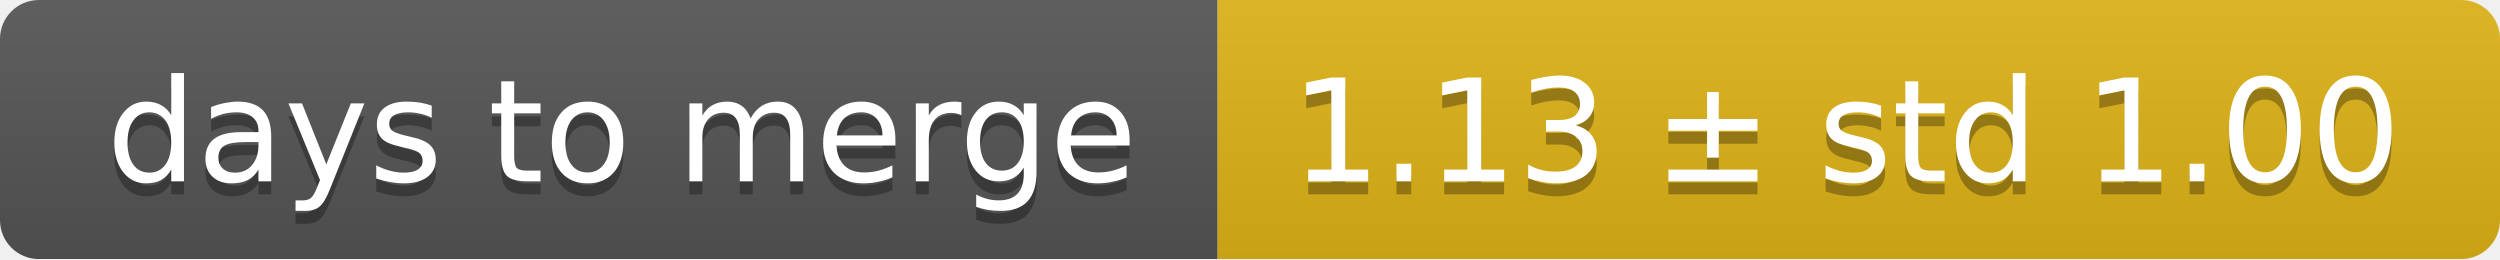
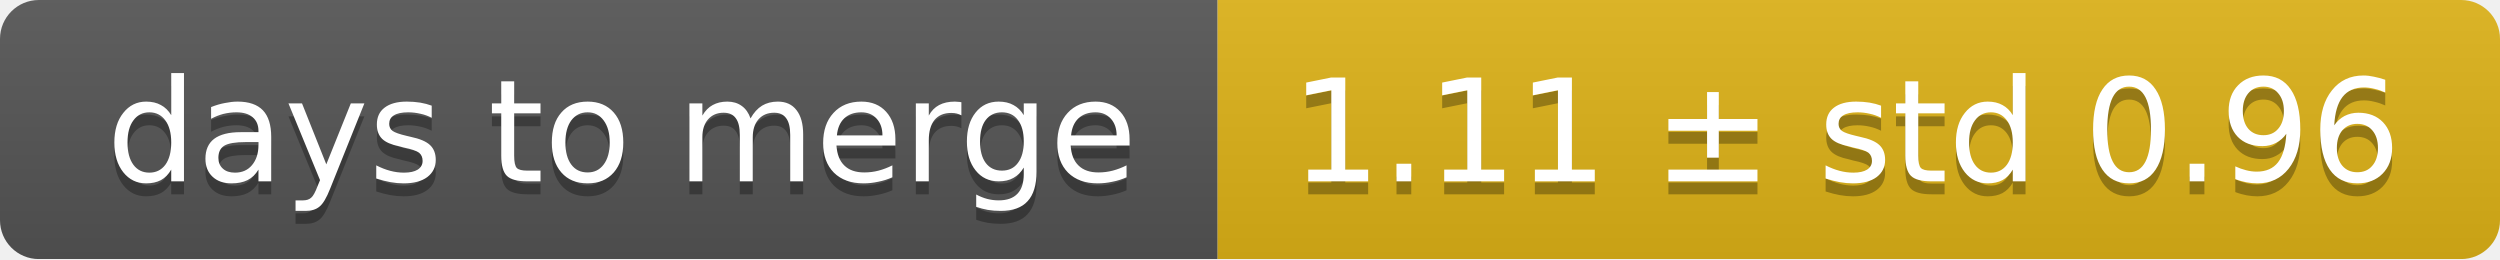
<svg xmlns="http://www.w3.org/2000/svg" width="193" height="20">
  <linearGradient id="smooth" x2="0" y2="100%">
    <stop offset="0" stop-color="#bbb" stop-opacity=".1" />
    <stop offset="1" stop-opacity=".1" />
  </linearGradient>
  <mask id="round">
    <rect width="193" height="20" rx="3" fill="#fff" />
  </mask>
  <g mask="url(#round)">
    <rect width="94" height="20" fill="#555" />
    <rect x="94" width="99" height="20" fill="#dfb317" />
    <rect width="193" height="20" fill="url(#smooth)" />
  </g>
  <g fill="#fff" text-anchor="middle" font-family="DejaVu Sans,Verdana,Geneva,sans-serif" font-size="11">
    <text x="48" y="15" fill="#010101" fill-opacity=".3">days to merge</text>
    <text x="48" y="14">days to merge</text>
-     <text x="142.5" y="15" fill="#010101" fill-opacity=".3">1.13 ± std 1.00</text>
-     <text x="142.5" y="14">1.13 ± std 1.00</text>
+     <text x="142.5" y="15" fill="#010101" fill-opacity=".3">1.11 ± std 0.96</text>
+     <text x="142.5" y="14">1.11 ± std 0.96</text>
  </g>
</svg>
